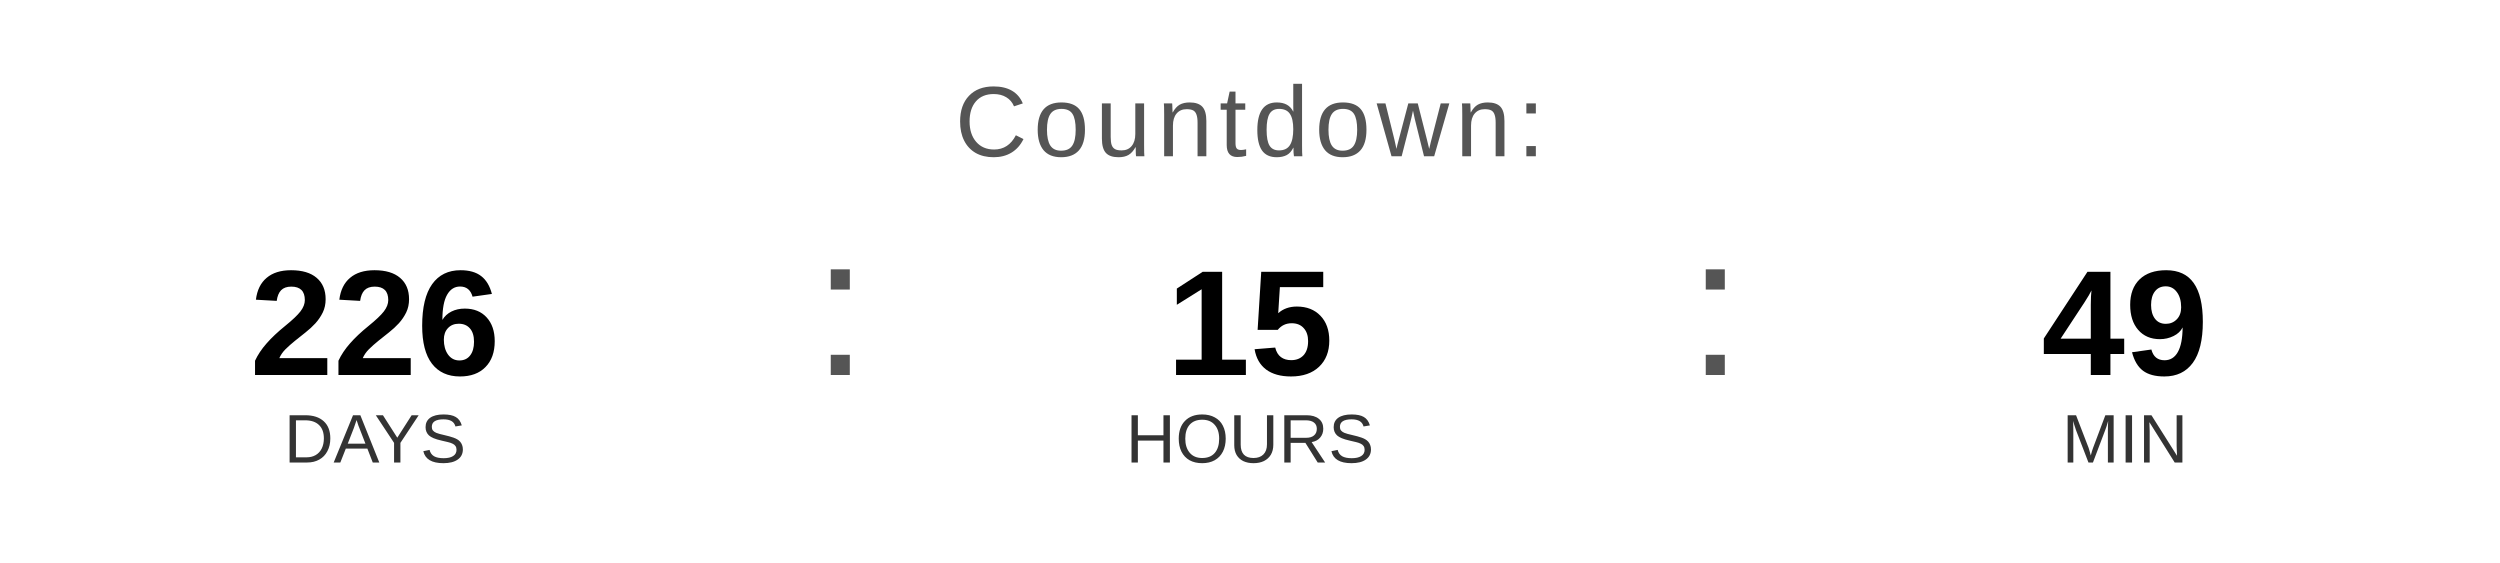
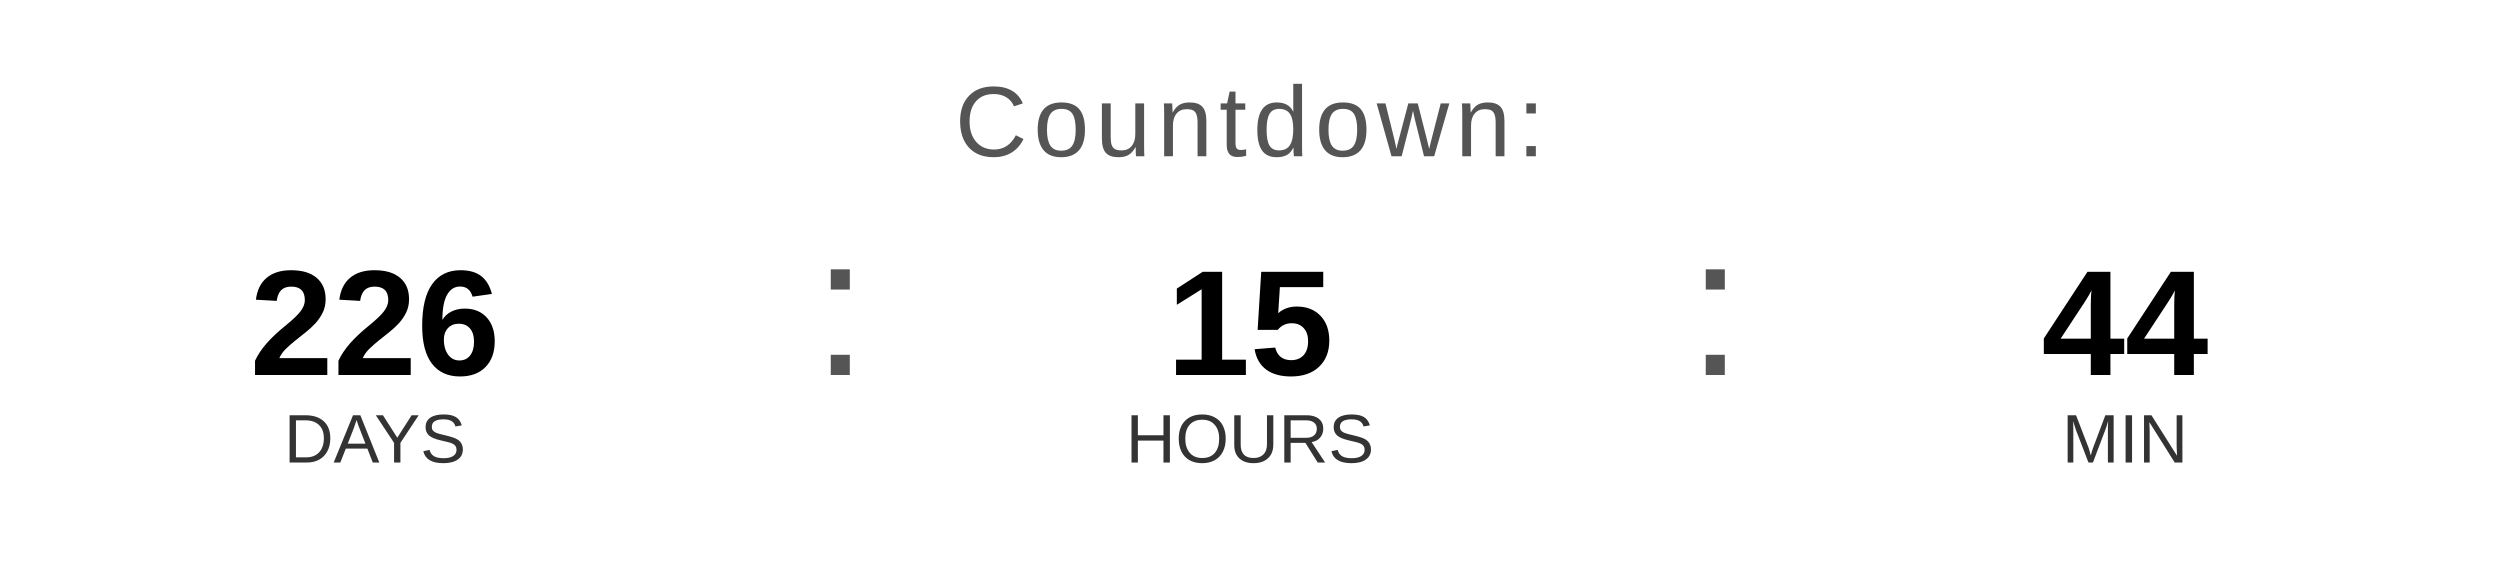
<svg xmlns="http://www.w3.org/2000/svg" width="400" height="90" viewBox="0 0 400 90">
  <text x="200" y="25" font-family="Arial, Helvetica, sans-serif" font-size="16" fill="#555555" text-anchor="middle" letter-spacing="1">
    Countdown:
  </text>
  <text x="60" y="60" font-family="Arial, Helvetica, sans-serif" font-size="24" font-weight="bold" fill="#000000" text-anchor="middle">226</text>
  <text x="60" y="74" font-family="Arial, Helvetica, sans-serif" font-size="11" fill="#333333" text-anchor="middle">DAYS</text>
  <text x="130" y="60" font-family="Arial, sans-serif" font-size="32" fill="#555555">:</text>
  <text x="200" y="60" font-family="Arial, Helvetica, sans-serif" font-size="24" font-weight="bold" fill="#000000" text-anchor="middle">15</text>
  <text x="200" y="74" font-family="Arial, Helvetica, sans-serif" font-size="11" fill="#333333" text-anchor="middle">HOURS</text>
  <text x="270" y="60" font-family="Arial, sans-serif" font-size="32" fill="#555555">:</text>
-   <text x="340" y="60" font-family="Arial, Helvetica, sans-serif" font-size="24" font-weight="bold" fill="#000000" text-anchor="middle">49</text>
+   <text x="340" y="60" font-family="Arial, Helvetica, sans-serif" font-size="24" font-weight="bold" fill="#000000" text-anchor="middle">44</text>
  <text x="340" y="74" font-family="Arial, Helvetica, sans-serif" font-size="11" fill="#333333" text-anchor="middle">MIN</text>
</svg>
